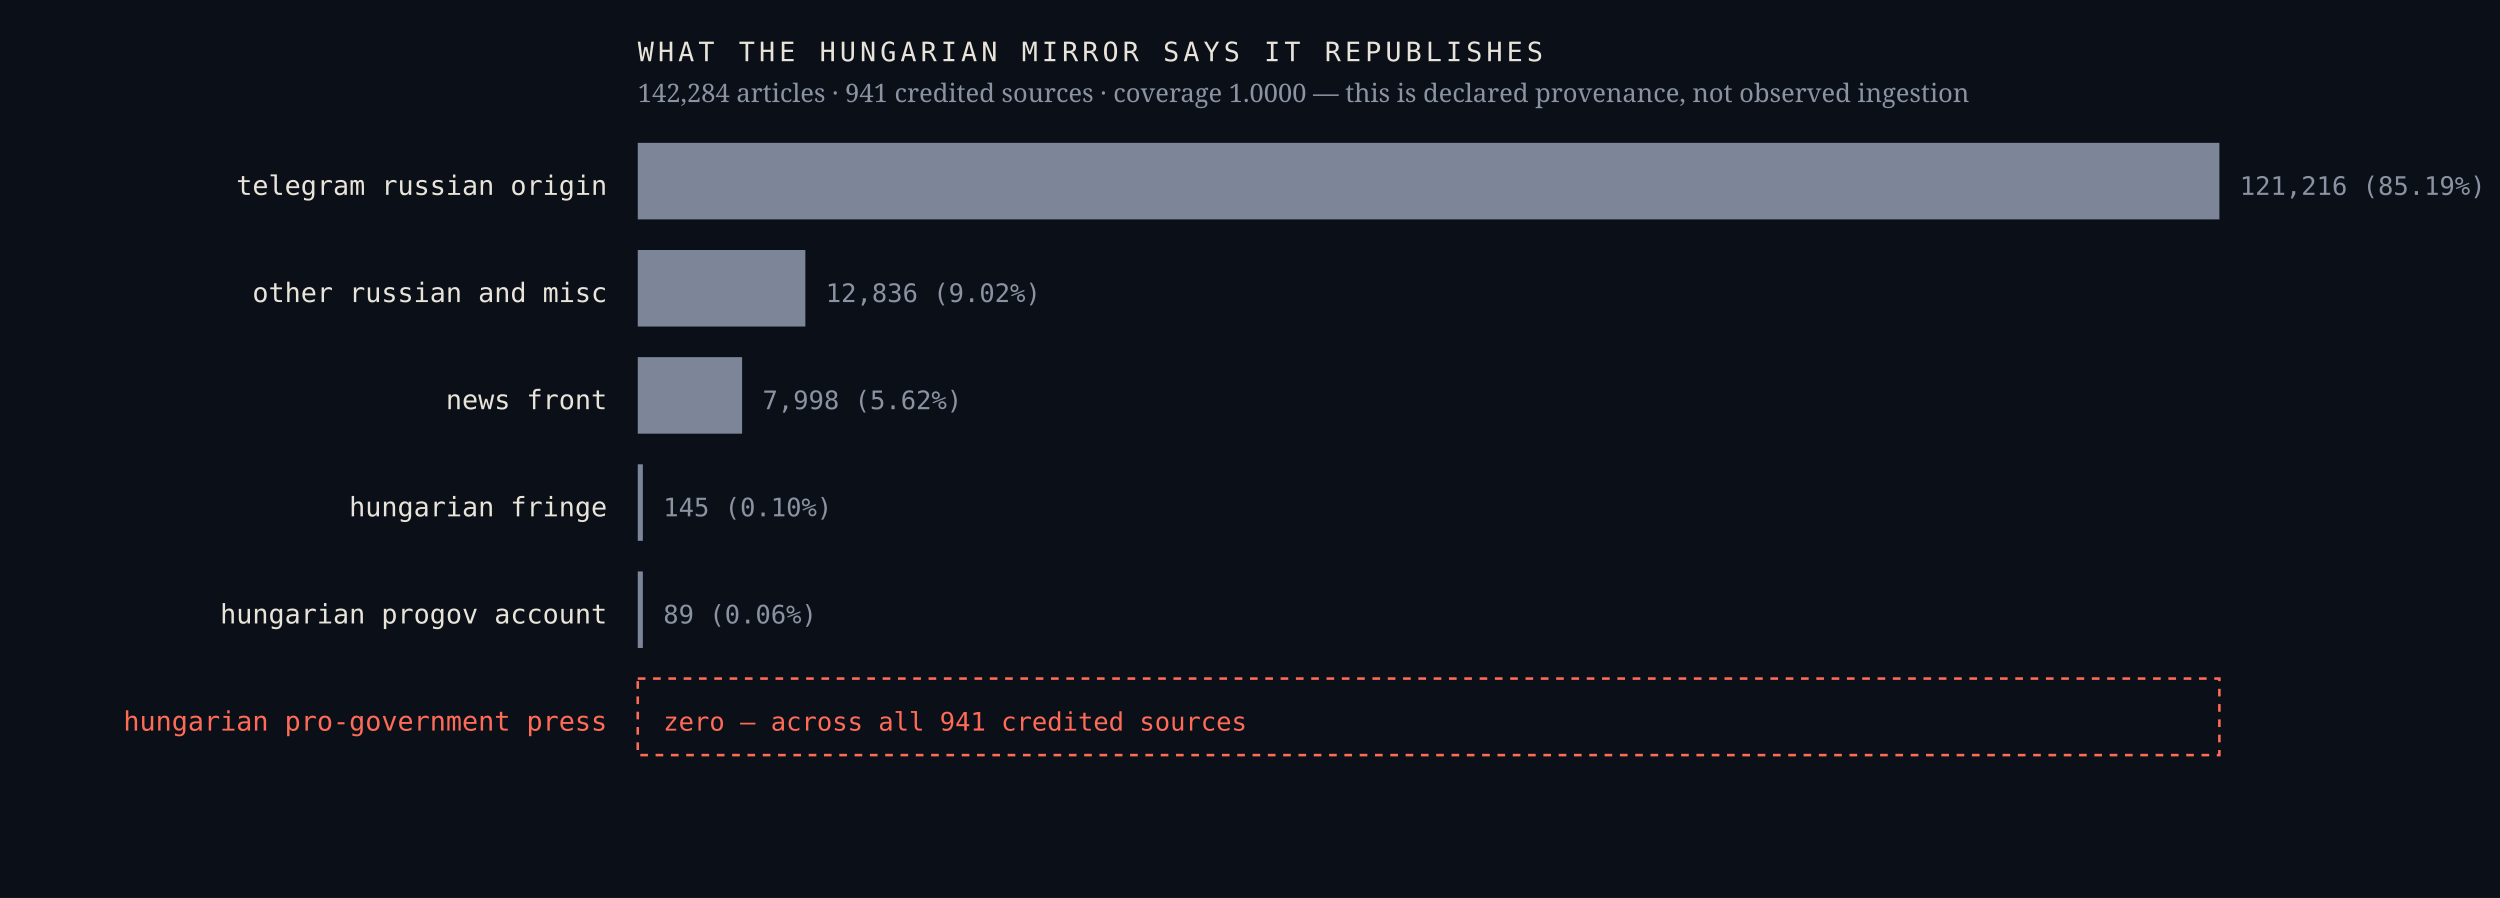
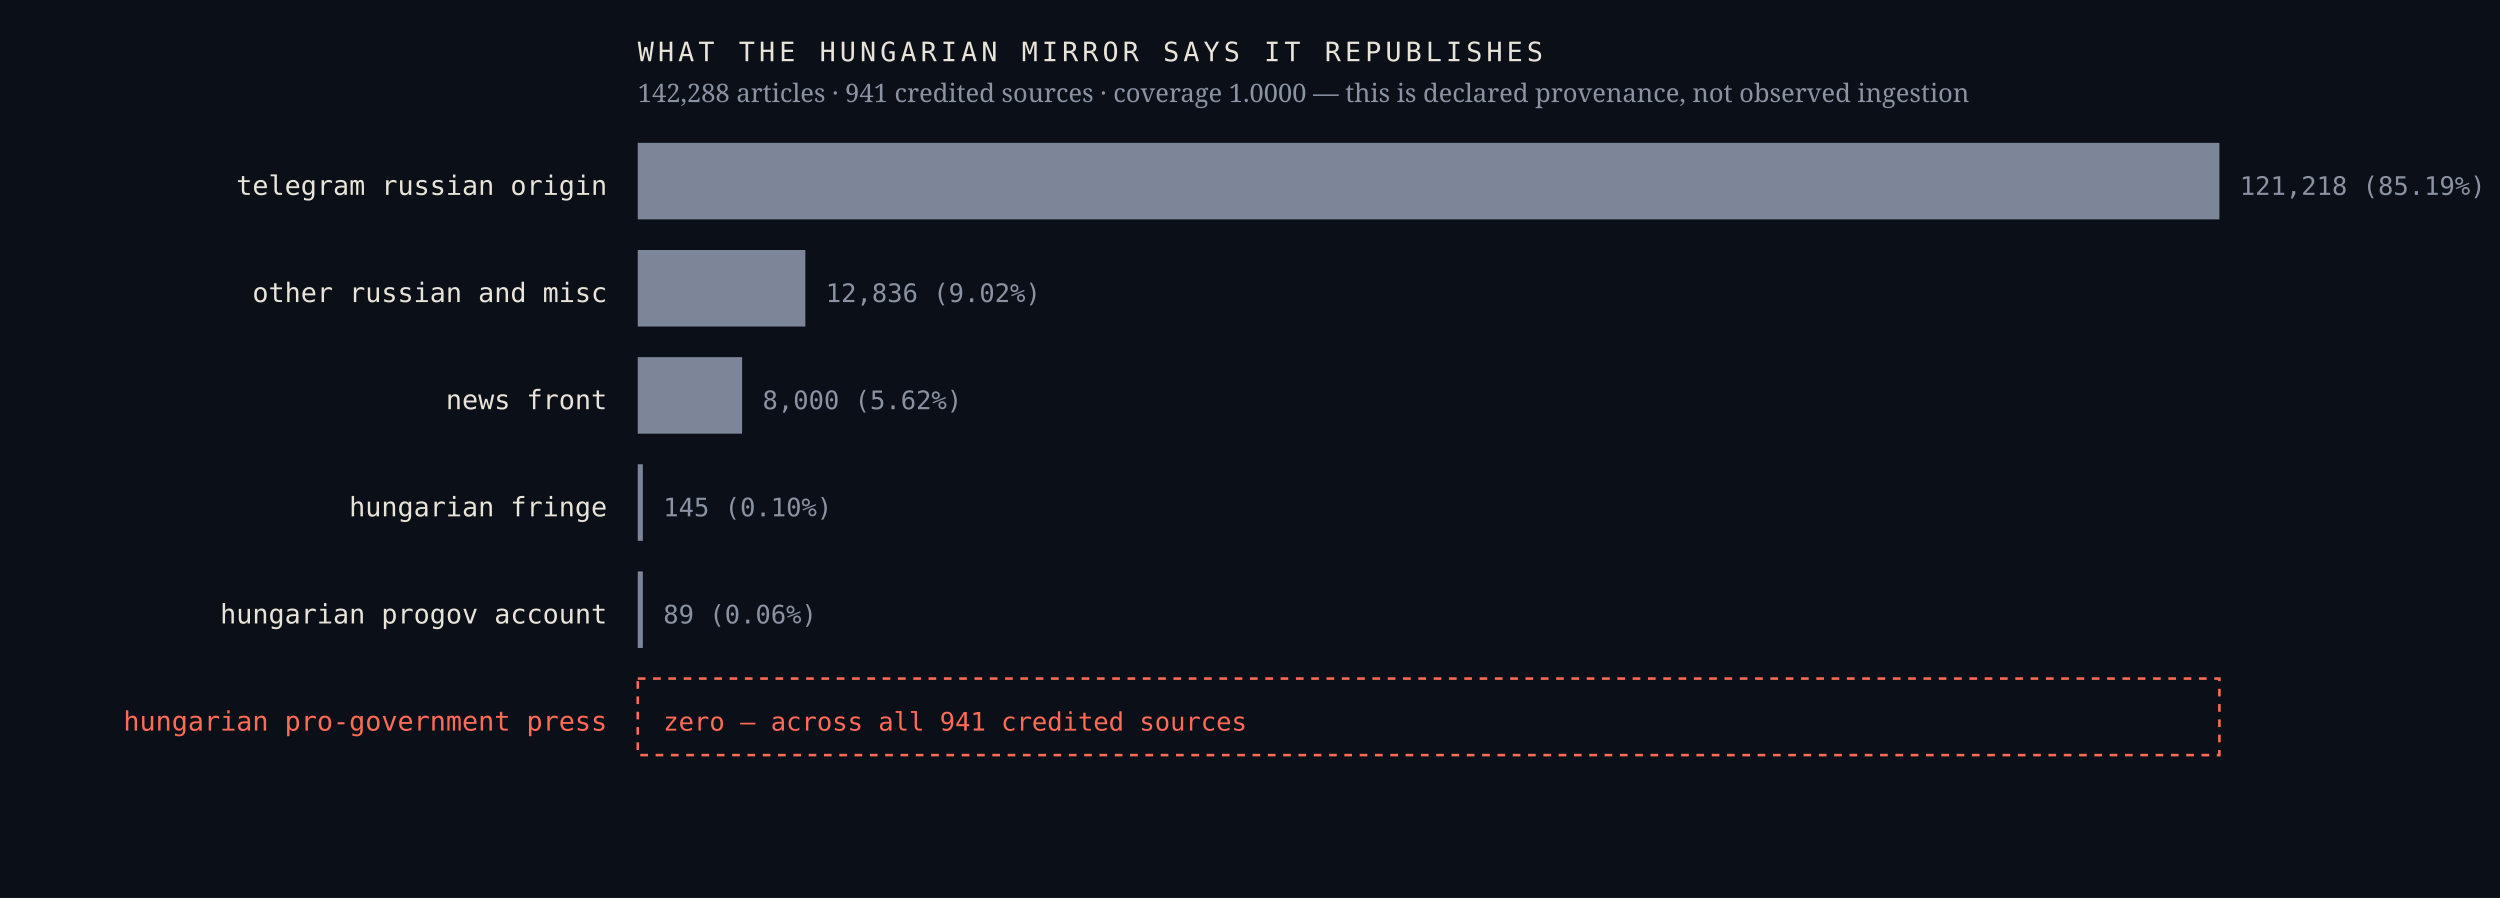
<svg xmlns="http://www.w3.org/2000/svg" viewBox="0 0 980 352" width="980" height="352" role="img" aria-label="Sources the Hungarian mirror credits, by article count, with an explicit zero row for the Hungarian pro-government press">
  <rect width="980" height="352" fill="#0b1018" />
  <text x="238.0" y="76.4" font-family="ui-monospace,'IBM Plex Mono',Menlo,monospace" font-size="10.5" font-weight="400" letter-spacing="0" fill="#e9e4da" text-anchor="end">telegram russian origin</text>
  <rect x="250" y="56" width="620.0" height="30" fill="#7c8698" />
-   <text x="878.0" y="76.4" font-family="ui-monospace,'IBM Plex Mono',Menlo,monospace" font-size="10" font-weight="400" letter-spacing="0" fill="#8b93a3" text-anchor="start">121,216  (85.19%)</text>
+   <text x="878.0" y="76.4" font-family="ui-monospace,'IBM Plex Mono',Menlo,monospace" font-size="10" font-weight="400" letter-spacing="0" fill="#8b93a3" text-anchor="start">121,218  (85.19%)</text>
  <text x="238.0" y="118.4" font-family="ui-monospace,'IBM Plex Mono',Menlo,monospace" font-size="10.5" font-weight="400" letter-spacing="0" fill="#e9e4da" text-anchor="end">other russian and misc</text>
  <rect x="250" y="98" width="65.7" height="30" fill="#7c8698" />
  <text x="323.7" y="118.4" font-family="ui-monospace,'IBM Plex Mono',Menlo,monospace" font-size="10" font-weight="400" letter-spacing="0" fill="#8b93a3" text-anchor="start">12,836  (9.02%)</text>
  <text x="238.0" y="160.4" font-family="ui-monospace,'IBM Plex Mono',Menlo,monospace" font-size="10.5" font-weight="400" letter-spacing="0" fill="#e9e4da" text-anchor="end">news front</text>
  <rect x="250" y="140" width="40.9" height="30" fill="#7c8698" />
-   <text x="298.9" y="160.4" font-family="ui-monospace,'IBM Plex Mono',Menlo,monospace" font-size="10" font-weight="400" letter-spacing="0" fill="#8b93a3" text-anchor="start">7,998  (5.62%)</text>
+   <text x="298.9" y="160.4" font-family="ui-monospace,'IBM Plex Mono',Menlo,monospace" font-size="10" font-weight="400" letter-spacing="0" fill="#8b93a3" text-anchor="start">8,000  (5.62%)</text>
  <text x="238.0" y="202.4" font-family="ui-monospace,'IBM Plex Mono',Menlo,monospace" font-size="10.5" font-weight="400" letter-spacing="0" fill="#e9e4da" text-anchor="end">hungarian fringe</text>
  <rect x="250" y="182" width="2.0" height="30" fill="#7c8698" />
  <text x="260.0" y="202.4" font-family="ui-monospace,'IBM Plex Mono',Menlo,monospace" font-size="10" font-weight="400" letter-spacing="0" fill="#8b93a3" text-anchor="start">145  (0.10%)</text>
  <text x="238.0" y="244.4" font-family="ui-monospace,'IBM Plex Mono',Menlo,monospace" font-size="10.5" font-weight="400" letter-spacing="0" fill="#e9e4da" text-anchor="end">hungarian progov account</text>
  <rect x="250" y="224" width="2.0" height="30" fill="#7c8698" />
  <text x="260.0" y="244.4" font-family="ui-monospace,'IBM Plex Mono',Menlo,monospace" font-size="10" font-weight="400" letter-spacing="0" fill="#8b93a3" text-anchor="start">89  (0.06%)</text>
  <text x="238.0" y="286.4" font-family="ui-monospace,'IBM Plex Mono',Menlo,monospace" font-size="10.5" font-weight="500" letter-spacing="0" fill="#ff6b57" text-anchor="end">hungarian pro-government press</text>
  <rect x="250" y="266" width="620" height="30" fill="none" stroke="#ff6b57" stroke-width="1" stroke-dasharray="3 3" />
  <text x="260.0" y="286.4" font-family="ui-monospace,'IBM Plex Mono',Menlo,monospace" font-size="10" font-weight="500" letter-spacing="0" fill="#ff6b57" text-anchor="start">zero — across all 941 credited sources</text>
  <text x="250.0" y="24.0" font-family="ui-monospace,'IBM Plex Mono',Menlo,monospace" font-size="10.5" font-weight="400" letter-spacing="1.6" fill="#e9e4da" text-anchor="start">WHAT THE HUNGARIAN MIRROR SAYS IT REPUBLISHES</text>
-   <text x="250.0" y="40.0" font-family="'Newsreader',Georgia,serif" font-size="10" font-weight="400" letter-spacing="0" fill="#8b93a3" text-anchor="start">142,284 articles · 941 credited sources · coverage 1.0000 — this is declared provenance, not observed ingestion</text>
+   <text x="250.0" y="40.0" font-family="'Newsreader',Georgia,serif" font-size="10" font-weight="400" letter-spacing="0" fill="#8b93a3" text-anchor="start">142,288 articles · 941 credited sources · coverage 1.0000 — this is declared provenance, not observed ingestion</text>
</svg>
